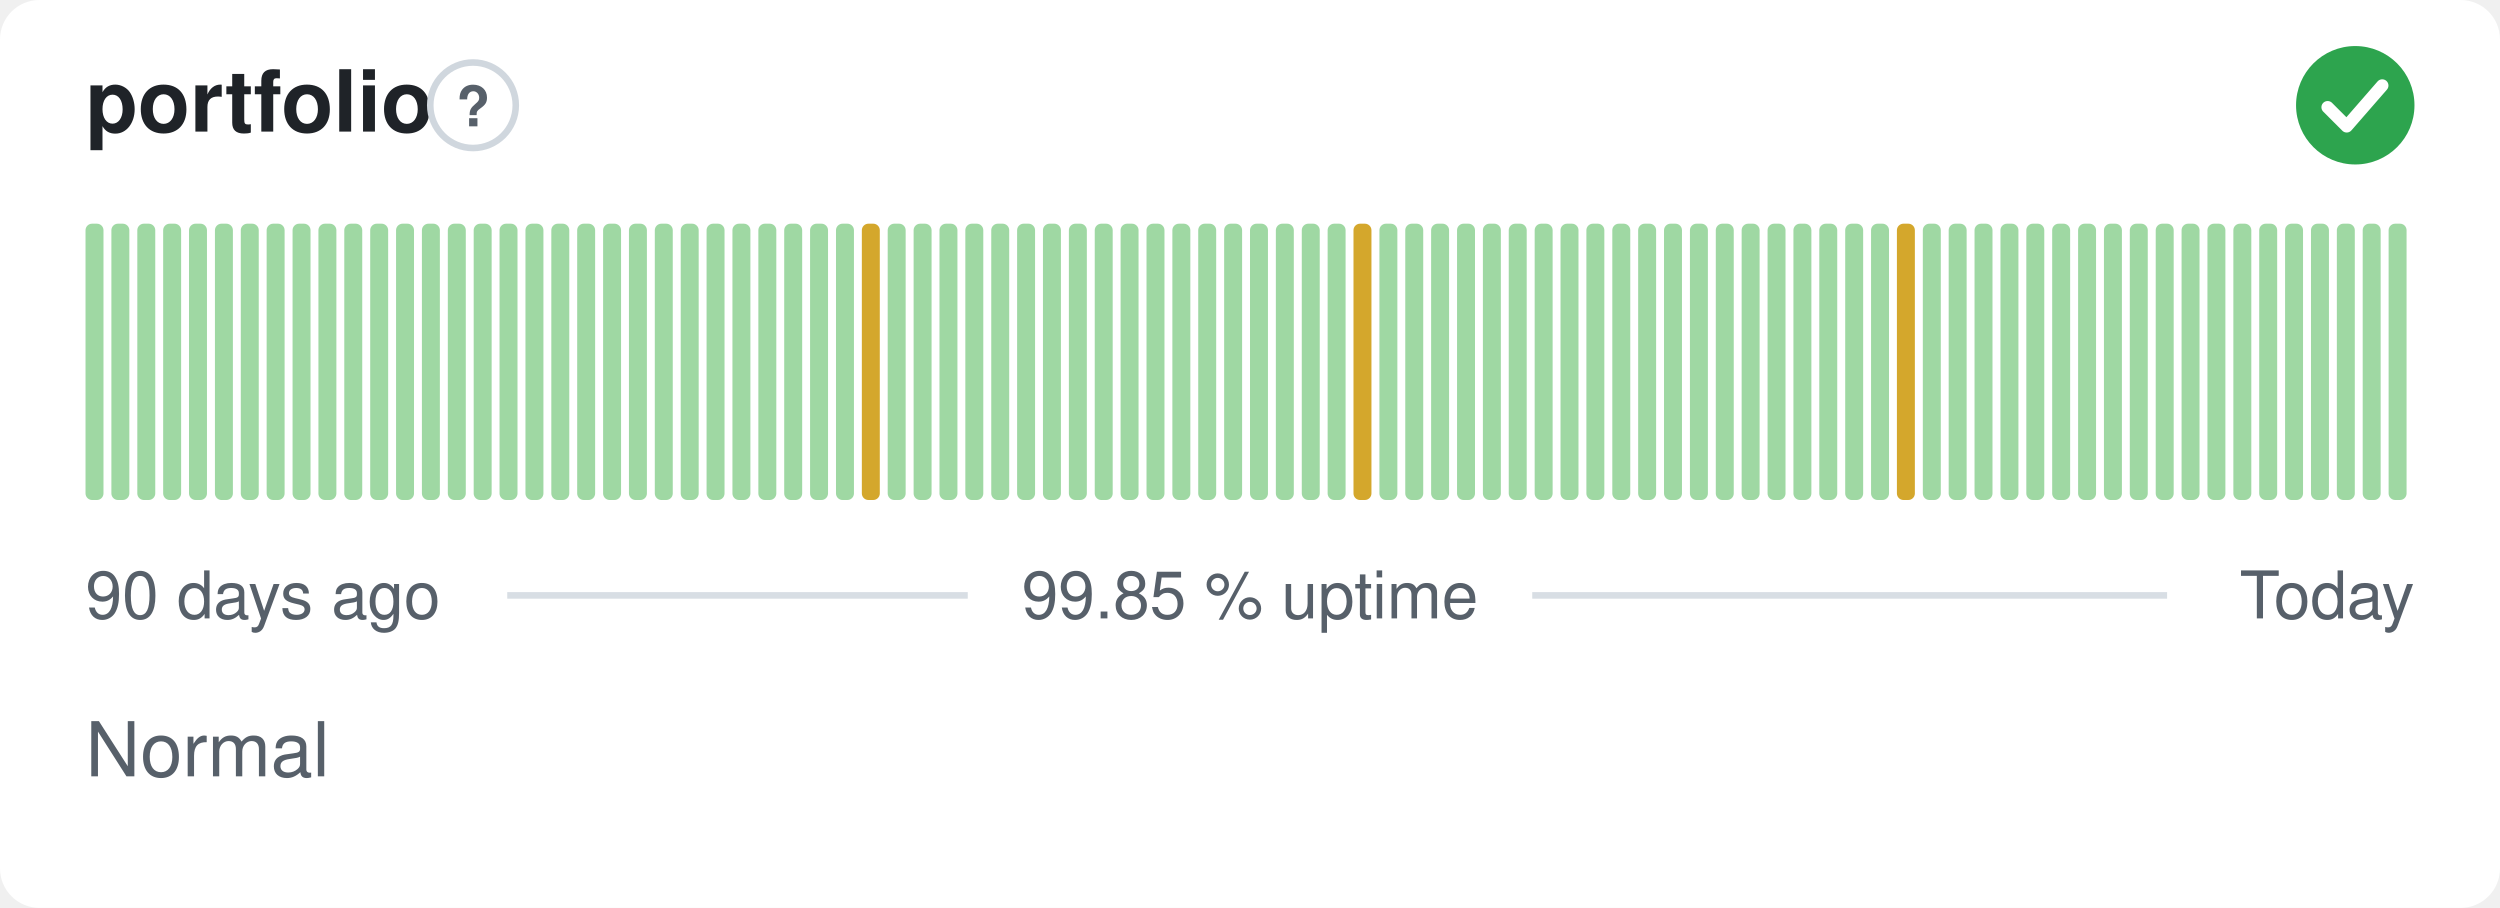
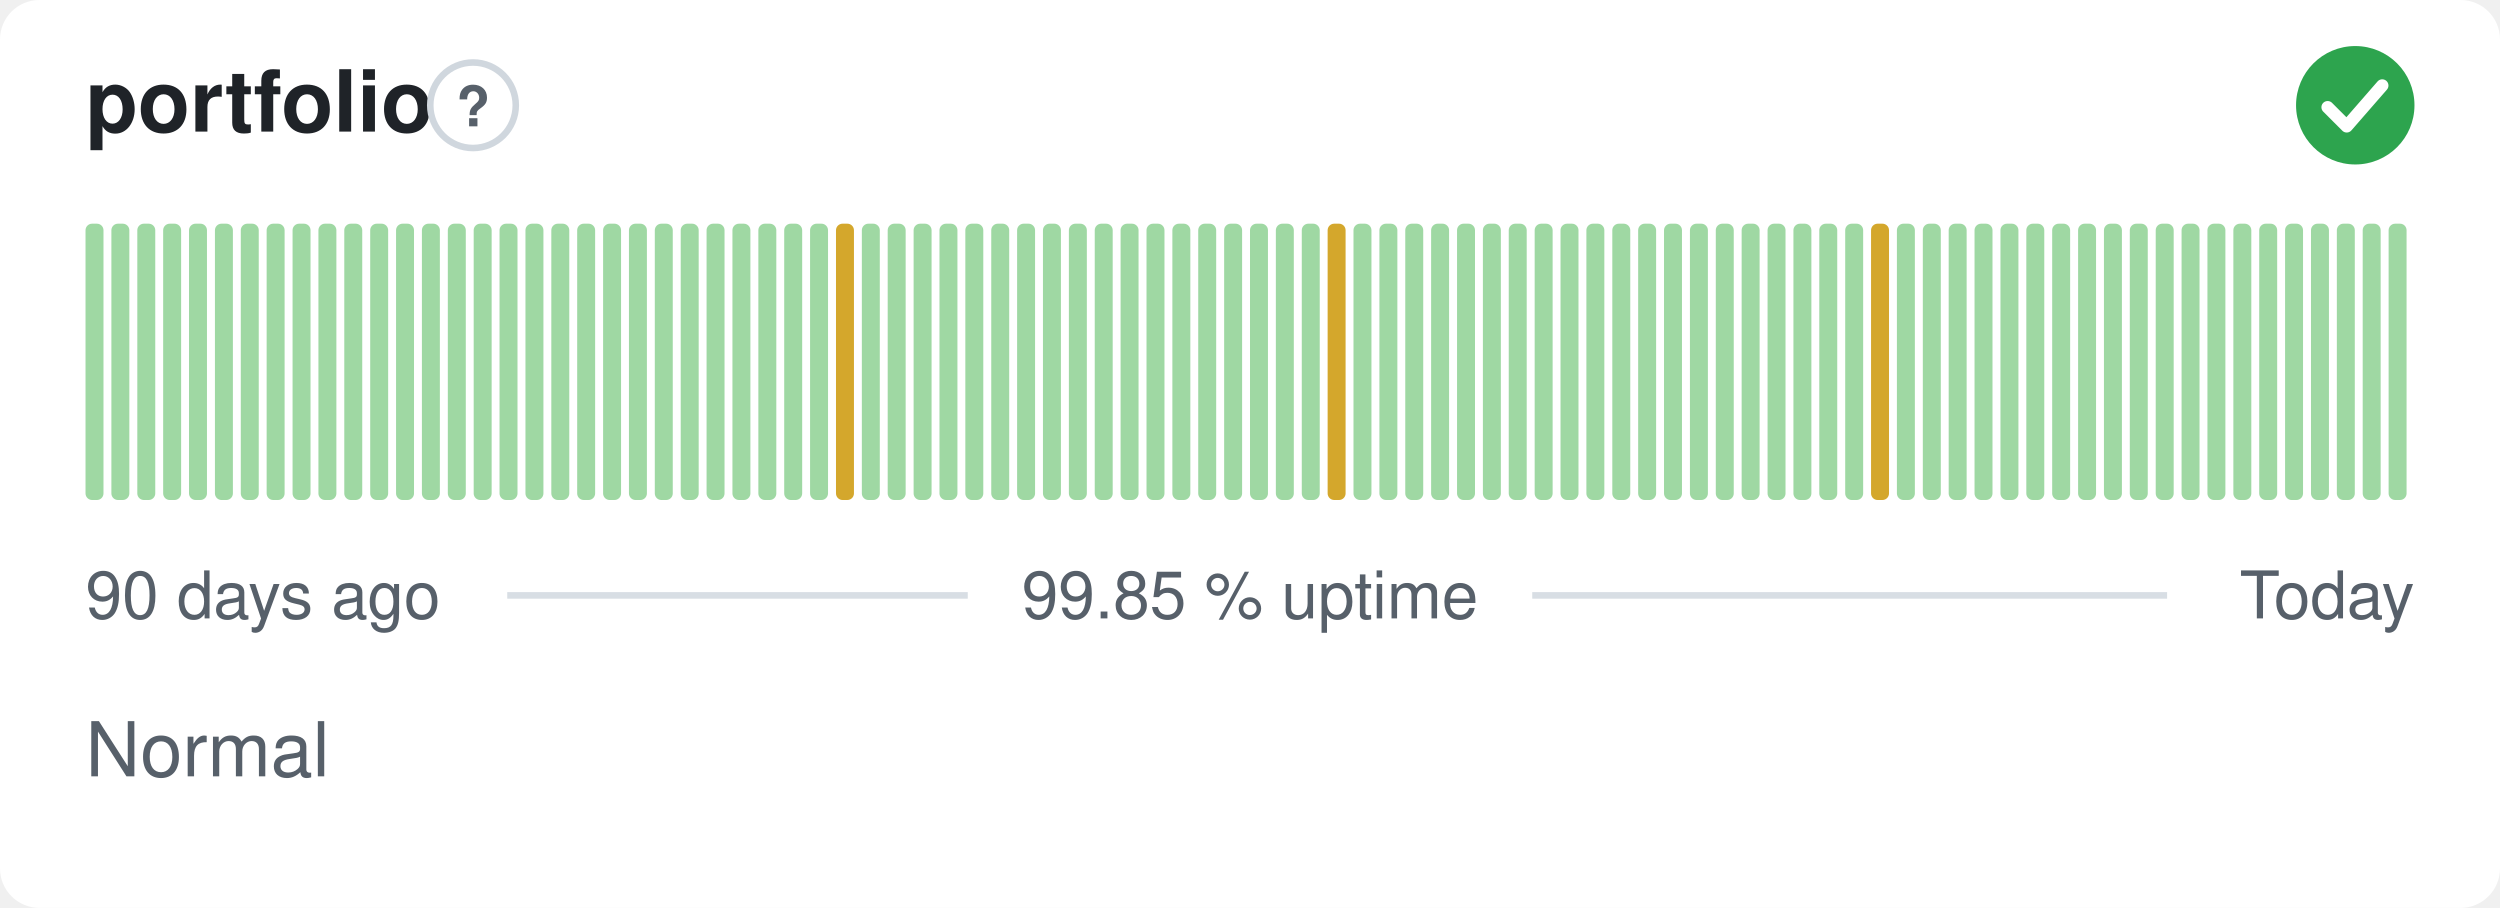
<svg xmlns="http://www.w3.org/2000/svg" width="380" height="138" viewBox="0 0 380 138" role="img" aria-label="portfolio: Normal, 99.85 % uptime over the last 90 days" font-family="-apple-system,BlinkMacSystemFont,'Segoe UI',Helvetica,Arial,sans-serif">
  <style>
    @media (prefers-color-scheme: dark) {
      .bg { fill: #0d1117 }
      .title { fill: #e6edf3 }
      .muted { fill: #8b949e }
      .hint { stroke: #30363d }
      .rule { stroke: #30363d }
      .nodata { fill: #21262d }
    }
  </style>
  <rect class="bg" width="380" height="138" rx="6" fill="#ffffff" />
  <text class="title" x="13" y="20" font-size="13" font-weight="600" fill="#1f2328">portfolio</text>
  <circle class="hint" cx="71.9" cy="16" r="6.5" fill="none" stroke="#d0d7de" stroke-width="1" />
  <text class="muted" x="71.9" y="19.2" text-anchor="middle" font-size="8.5" font-weight="700" fill="#57606a">?</text>
  <circle cx="358" cy="16" r="9" fill="#2da44e" />
  <path d="M353.80 16.30l2.90 2.90 5.40 -6.20" fill="none" stroke="#fff" stroke-width="1.89" stroke-linecap="round" stroke-linejoin="round" />
  <rect x="13.00" y="34.00" width="2.73" height="42.00" rx="1" fill="#9fd8a3" />
  <rect x="16.93" y="34.00" width="2.73" height="42.00" rx="1" fill="#9fd8a3" />
  <rect x="20.87" y="34.00" width="2.73" height="42.00" rx="1" fill="#9fd8a3" />
  <rect x="24.80" y="34.00" width="2.73" height="42.00" rx="1" fill="#9fd8a3" />
  <rect x="28.73" y="34.00" width="2.73" height="42.00" rx="1" fill="#9fd8a3" />
  <rect x="32.67" y="34.00" width="2.73" height="42.00" rx="1" fill="#9fd8a3" />
  <rect x="36.60" y="34.00" width="2.73" height="42.00" rx="1" fill="#9fd8a3" />
  <rect x="40.53" y="34.00" width="2.73" height="42.00" rx="1" fill="#9fd8a3" />
  <rect x="44.47" y="34.00" width="2.73" height="42.00" rx="1" fill="#9fd8a3" />
  <rect x="48.40" y="34.00" width="2.73" height="42.00" rx="1" fill="#9fd8a3" />
  <rect x="52.33" y="34.00" width="2.73" height="42.00" rx="1" fill="#9fd8a3" />
  <rect x="56.27" y="34.00" width="2.73" height="42.00" rx="1" fill="#9fd8a3" />
  <rect x="60.20" y="34.00" width="2.73" height="42.00" rx="1" fill="#9fd8a3" />
  <rect x="64.13" y="34.00" width="2.73" height="42.00" rx="1" fill="#9fd8a3" />
  <rect x="68.07" y="34.00" width="2.73" height="42.00" rx="1" fill="#9fd8a3" />
  <rect x="72.00" y="34.00" width="2.73" height="42.00" rx="1" fill="#9fd8a3" />
  <rect x="75.93" y="34.00" width="2.73" height="42.00" rx="1" fill="#9fd8a3" />
  <rect x="79.87" y="34.00" width="2.73" height="42.00" rx="1" fill="#9fd8a3" />
  <rect x="83.80" y="34.00" width="2.73" height="42.00" rx="1" fill="#9fd8a3" />
  <rect x="87.73" y="34.00" width="2.73" height="42.00" rx="1" fill="#9fd8a3" />
  <rect x="91.67" y="34.00" width="2.73" height="42.00" rx="1" fill="#9fd8a3" />
  <rect x="95.60" y="34.00" width="2.73" height="42.00" rx="1" fill="#9fd8a3" />
  <rect x="99.53" y="34.00" width="2.73" height="42.00" rx="1" fill="#9fd8a3" />
  <rect x="103.47" y="34.00" width="2.73" height="42.00" rx="1" fill="#9fd8a3" />
  <rect x="107.40" y="34.00" width="2.73" height="42.00" rx="1" fill="#9fd8a3" />
  <rect x="111.33" y="34.00" width="2.73" height="42.00" rx="1" fill="#9fd8a3" />
  <rect x="115.27" y="34.00" width="2.73" height="42.00" rx="1" fill="#9fd8a3" />
  <rect x="119.20" y="34.00" width="2.73" height="42.00" rx="1" fill="#9fd8a3" />
  <rect x="123.13" y="34.00" width="2.73" height="42.00" rx="1" fill="#9fd8a3" />
-   <rect x="127.07" y="34.00" width="2.73" height="42.00" rx="1" fill="#9fd8a3" />
-   <rect x="131.00" y="34.00" width="2.73" height="42.00" rx="1" fill="#d4a72c" />
+   <rect x="127.07" y="34.00" width="2.73" height="42.00" rx="1" fill="#d4a72c" />
+   <rect x="131.00" y="34.00" width="2.73" height="42.00" rx="1" fill="#9fd8a3" />
  <rect x="134.93" y="34.00" width="2.73" height="42.00" rx="1" fill="#9fd8a3" />
  <rect x="138.87" y="34.00" width="2.73" height="42.00" rx="1" fill="#9fd8a3" />
  <rect x="142.80" y="34.00" width="2.73" height="42.00" rx="1" fill="#9fd8a3" />
  <rect x="146.73" y="34.00" width="2.73" height="42.00" rx="1" fill="#9fd8a3" />
  <rect x="150.67" y="34.00" width="2.73" height="42.00" rx="1" fill="#9fd8a3" />
  <rect x="154.60" y="34.00" width="2.73" height="42.00" rx="1" fill="#9fd8a3" />
  <rect x="158.53" y="34.00" width="2.73" height="42.00" rx="1" fill="#9fd8a3" />
  <rect x="162.47" y="34.00" width="2.73" height="42.00" rx="1" fill="#9fd8a3" />
  <rect x="166.40" y="34.00" width="2.73" height="42.00" rx="1" fill="#9fd8a3" />
  <rect x="170.33" y="34.00" width="2.73" height="42.00" rx="1" fill="#9fd8a3" />
  <rect x="174.27" y="34.00" width="2.73" height="42.00" rx="1" fill="#9fd8a3" />
  <rect x="178.20" y="34.00" width="2.73" height="42.00" rx="1" fill="#9fd8a3" />
  <rect x="182.13" y="34.00" width="2.73" height="42.00" rx="1" fill="#9fd8a3" />
  <rect x="186.07" y="34.00" width="2.73" height="42.00" rx="1" fill="#9fd8a3" />
  <rect x="190.00" y="34.00" width="2.73" height="42.00" rx="1" fill="#9fd8a3" />
  <rect x="193.93" y="34.00" width="2.73" height="42.00" rx="1" fill="#9fd8a3" />
  <rect x="197.87" y="34.00" width="2.73" height="42.00" rx="1" fill="#9fd8a3" />
-   <rect x="201.80" y="34.00" width="2.73" height="42.00" rx="1" fill="#9fd8a3" />
-   <rect x="205.73" y="34.00" width="2.73" height="42.00" rx="1" fill="#d4a72c" />
+   <rect x="201.80" y="34.00" width="2.73" height="42.00" rx="1" fill="#d4a72c" />
+   <rect x="205.73" y="34.00" width="2.73" height="42.00" rx="1" fill="#9fd8a3" />
  <rect x="209.67" y="34.00" width="2.73" height="42.00" rx="1" fill="#9fd8a3" />
  <rect x="213.60" y="34.00" width="2.73" height="42.00" rx="1" fill="#9fd8a3" />
  <rect x="217.53" y="34.00" width="2.73" height="42.00" rx="1" fill="#9fd8a3" />
  <rect x="221.47" y="34.00" width="2.73" height="42.00" rx="1" fill="#9fd8a3" />
  <rect x="225.40" y="34.00" width="2.73" height="42.00" rx="1" fill="#9fd8a3" />
  <rect x="229.33" y="34.00" width="2.73" height="42.00" rx="1" fill="#9fd8a3" />
  <rect x="233.27" y="34.00" width="2.73" height="42.00" rx="1" fill="#9fd8a3" />
  <rect x="237.20" y="34.00" width="2.73" height="42.00" rx="1" fill="#9fd8a3" />
  <rect x="241.13" y="34.00" width="2.73" height="42.00" rx="1" fill="#9fd8a3" />
  <rect x="245.07" y="34.00" width="2.73" height="42.00" rx="1" fill="#9fd8a3" />
  <rect x="249.00" y="34.00" width="2.73" height="42.00" rx="1" fill="#9fd8a3" />
  <rect x="252.93" y="34.00" width="2.73" height="42.00" rx="1" fill="#9fd8a3" />
  <rect x="256.87" y="34.00" width="2.73" height="42.00" rx="1" fill="#9fd8a3" />
  <rect x="260.80" y="34.00" width="2.73" height="42.00" rx="1" fill="#9fd8a3" />
  <rect x="264.73" y="34.00" width="2.73" height="42.00" rx="1" fill="#9fd8a3" />
  <rect x="268.67" y="34.00" width="2.73" height="42.00" rx="1" fill="#9fd8a3" />
  <rect x="272.60" y="34.00" width="2.73" height="42.00" rx="1" fill="#9fd8a3" />
  <rect x="276.53" y="34.00" width="2.73" height="42.00" rx="1" fill="#9fd8a3" />
  <rect x="280.47" y="34.00" width="2.73" height="42.00" rx="1" fill="#9fd8a3" />
-   <rect x="284.40" y="34.00" width="2.73" height="42.00" rx="1" fill="#9fd8a3" />
-   <rect x="288.33" y="34.00" width="2.73" height="42.00" rx="1" fill="#d4a72c" />
+   <rect x="284.40" y="34.00" width="2.73" height="42.00" rx="1" fill="#d4a72c" />
+   <rect x="288.33" y="34.00" width="2.73" height="42.00" rx="1" fill="#9fd8a3" />
  <rect x="292.27" y="34.00" width="2.73" height="42.00" rx="1" fill="#9fd8a3" />
  <rect x="296.20" y="34.00" width="2.73" height="42.00" rx="1" fill="#9fd8a3" />
  <rect x="300.13" y="34.00" width="2.73" height="42.00" rx="1" fill="#9fd8a3" />
  <rect x="304.07" y="34.00" width="2.73" height="42.00" rx="1" fill="#9fd8a3" />
  <rect x="308.00" y="34.00" width="2.73" height="42.00" rx="1" fill="#9fd8a3" />
  <rect x="311.93" y="34.00" width="2.73" height="42.00" rx="1" fill="#9fd8a3" />
  <rect x="315.87" y="34.00" width="2.73" height="42.00" rx="1" fill="#9fd8a3" />
  <rect x="319.80" y="34.00" width="2.73" height="42.00" rx="1" fill="#9fd8a3" />
  <rect x="323.73" y="34.00" width="2.73" height="42.00" rx="1" fill="#9fd8a3" />
  <rect x="327.67" y="34.00" width="2.73" height="42.00" rx="1" fill="#9fd8a3" />
  <rect x="331.60" y="34.00" width="2.73" height="42.00" rx="1" fill="#9fd8a3" />
  <rect x="335.53" y="34.00" width="2.73" height="42.00" rx="1" fill="#9fd8a3" />
  <rect x="339.47" y="34.00" width="2.73" height="42.00" rx="1" fill="#9fd8a3" />
  <rect x="343.40" y="34.00" width="2.73" height="42.00" rx="1" fill="#9fd8a3" />
  <rect x="347.33" y="34.00" width="2.73" height="42.00" rx="1" fill="#9fd8a3" />
  <rect x="351.27" y="34.00" width="2.73" height="42.00" rx="1" fill="#9fd8a3" />
  <rect x="355.20" y="34.00" width="2.73" height="42.00" rx="1" fill="#9fd8a3" />
  <rect x="359.13" y="34.00" width="2.73" height="42.00" rx="1" fill="#9fd8a3" />
  <rect x="363.07" y="34.00" width="2.73" height="42.00" rx="1" fill="#9fd8a3" />
  <text class="muted" x="13" y="94" font-size="10" fill="#57606a">90 days ago</text>
  <text class="muted" x="190" y="94" text-anchor="middle" font-size="10" fill="#57606a">99.85 % uptime</text>
  <text class="muted" x="367" y="94" text-anchor="end" font-size="10" fill="#57606a">Today</text>
  <line class="rule" x1="77.1" y1="90.5" x2="147.1" y2="90.5" stroke="#d8dee4" stroke-width="1" />
  <line class="rule" x1="232.9" y1="90.5" x2="329.4" y2="90.5" stroke="#d8dee4" stroke-width="1" />
  <text class="muted" x="13" y="118" font-size="11.5" fill="#57606a">Normal</text>
</svg>
